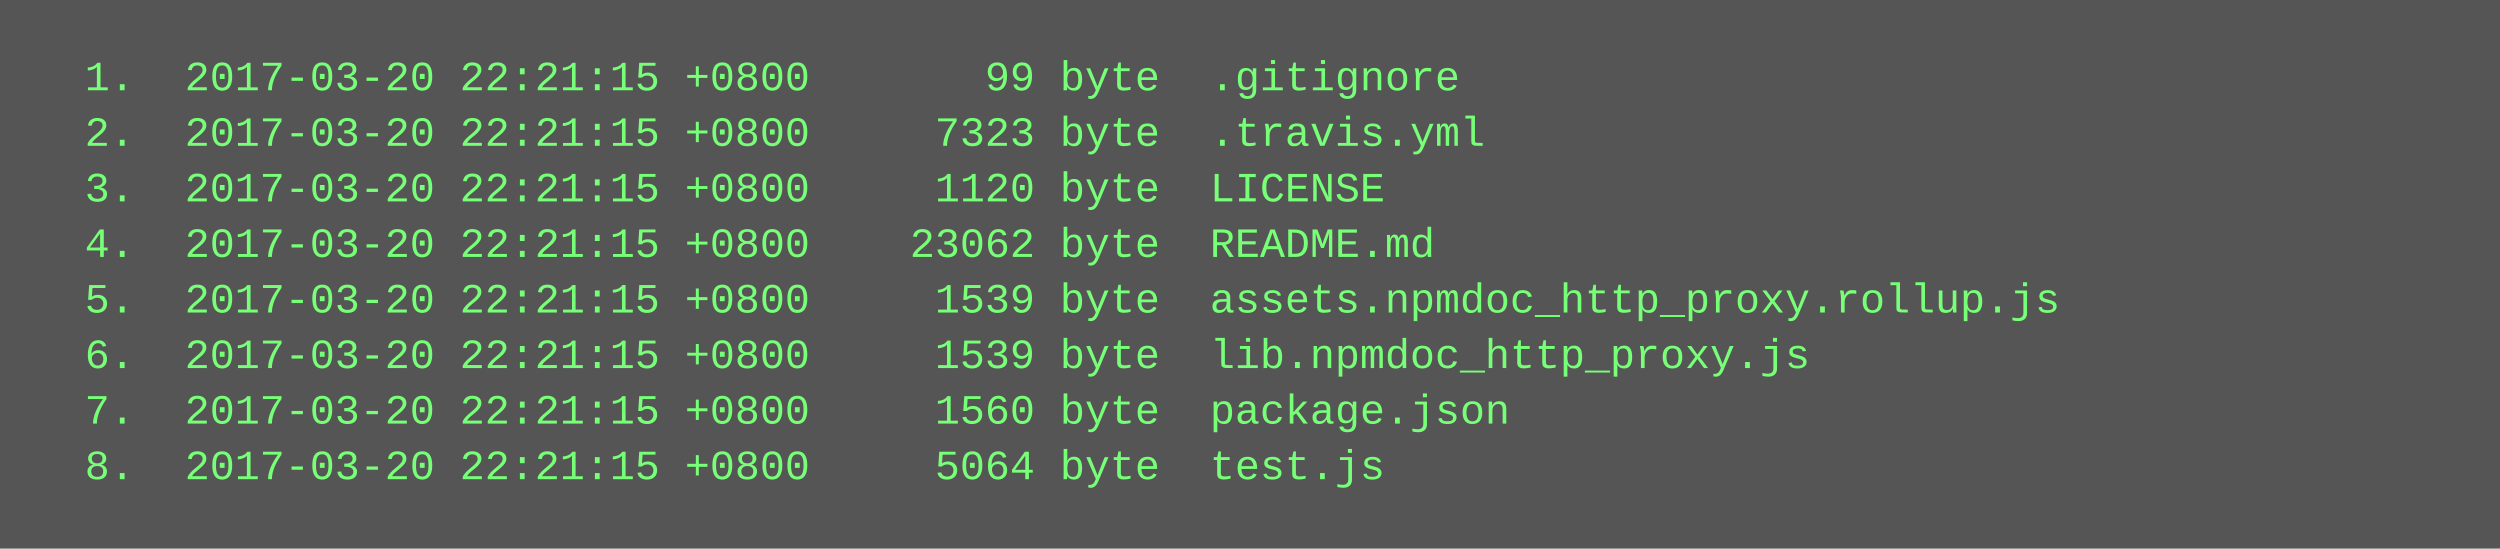
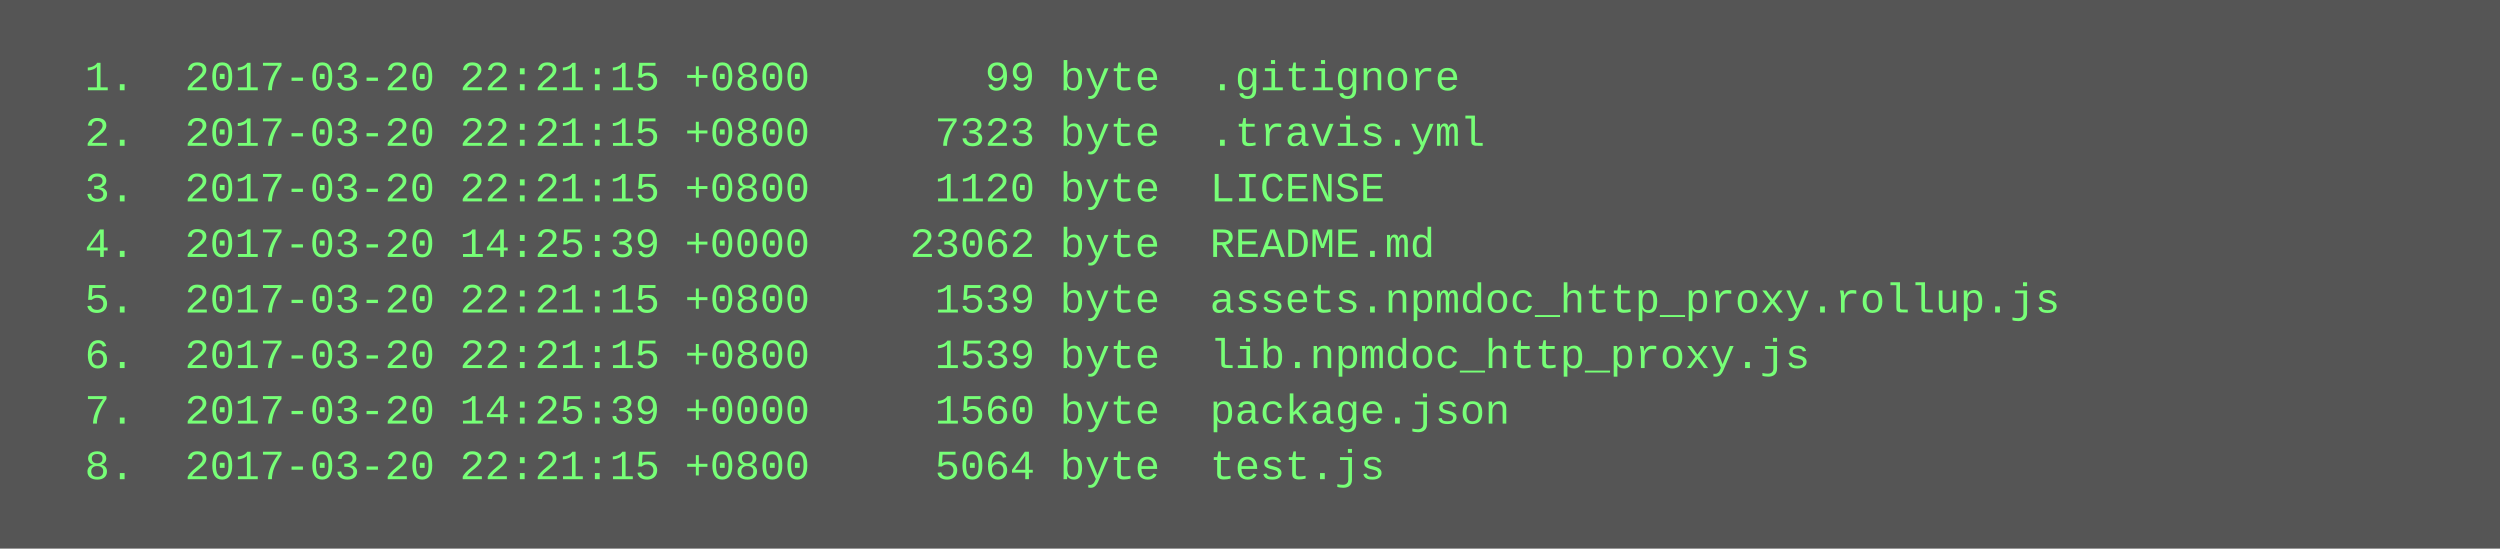
<svg xmlns="http://www.w3.org/2000/svg" height="158" width="720">
  <rect height="158" fill="#555" width="720" />
  <text fill="#7f7" font-family="Courier New" font-size="12" xml:space="preserve">
    <tspan x="10" y="26">  1.  2017-03-20 22:21:15 +0800       99 byte  .gitignore</tspan>
    <tspan x="10" y="42">  2.  2017-03-20 22:21:15 +0800     7323 byte  .travis.yml</tspan>
    <tspan x="10" y="58">  3.  2017-03-20 22:21:15 +0800     1120 byte  LICENSE</tspan>
-     <tspan x="10" y="74">  4.  2017-03-20 22:21:15 +0800    23062 byte  README.md</tspan>
+     <tspan x="10" y="74">  4.  2017-03-20 14:25:39 +0000    23062 byte  README.md</tspan>
    <tspan x="10" y="90">  5.  2017-03-20 22:21:15 +0800     1539 byte  assets.npmdoc_http_proxy.rollup.js</tspan>
    <tspan x="10" y="106">  6.  2017-03-20 22:21:15 +0800     1539 byte  lib.npmdoc_http_proxy.js</tspan>
-     <tspan x="10" y="122">  7.  2017-03-20 22:21:15 +0800     1560 byte  package.json</tspan>
+     <tspan x="10" y="122">  7.  2017-03-20 14:25:39 +0000     1560 byte  package.json</tspan>
    <tspan x="10" y="138">  8.  2017-03-20 22:21:15 +0800     5064 byte  test.js</tspan>
  </text>
</svg>
